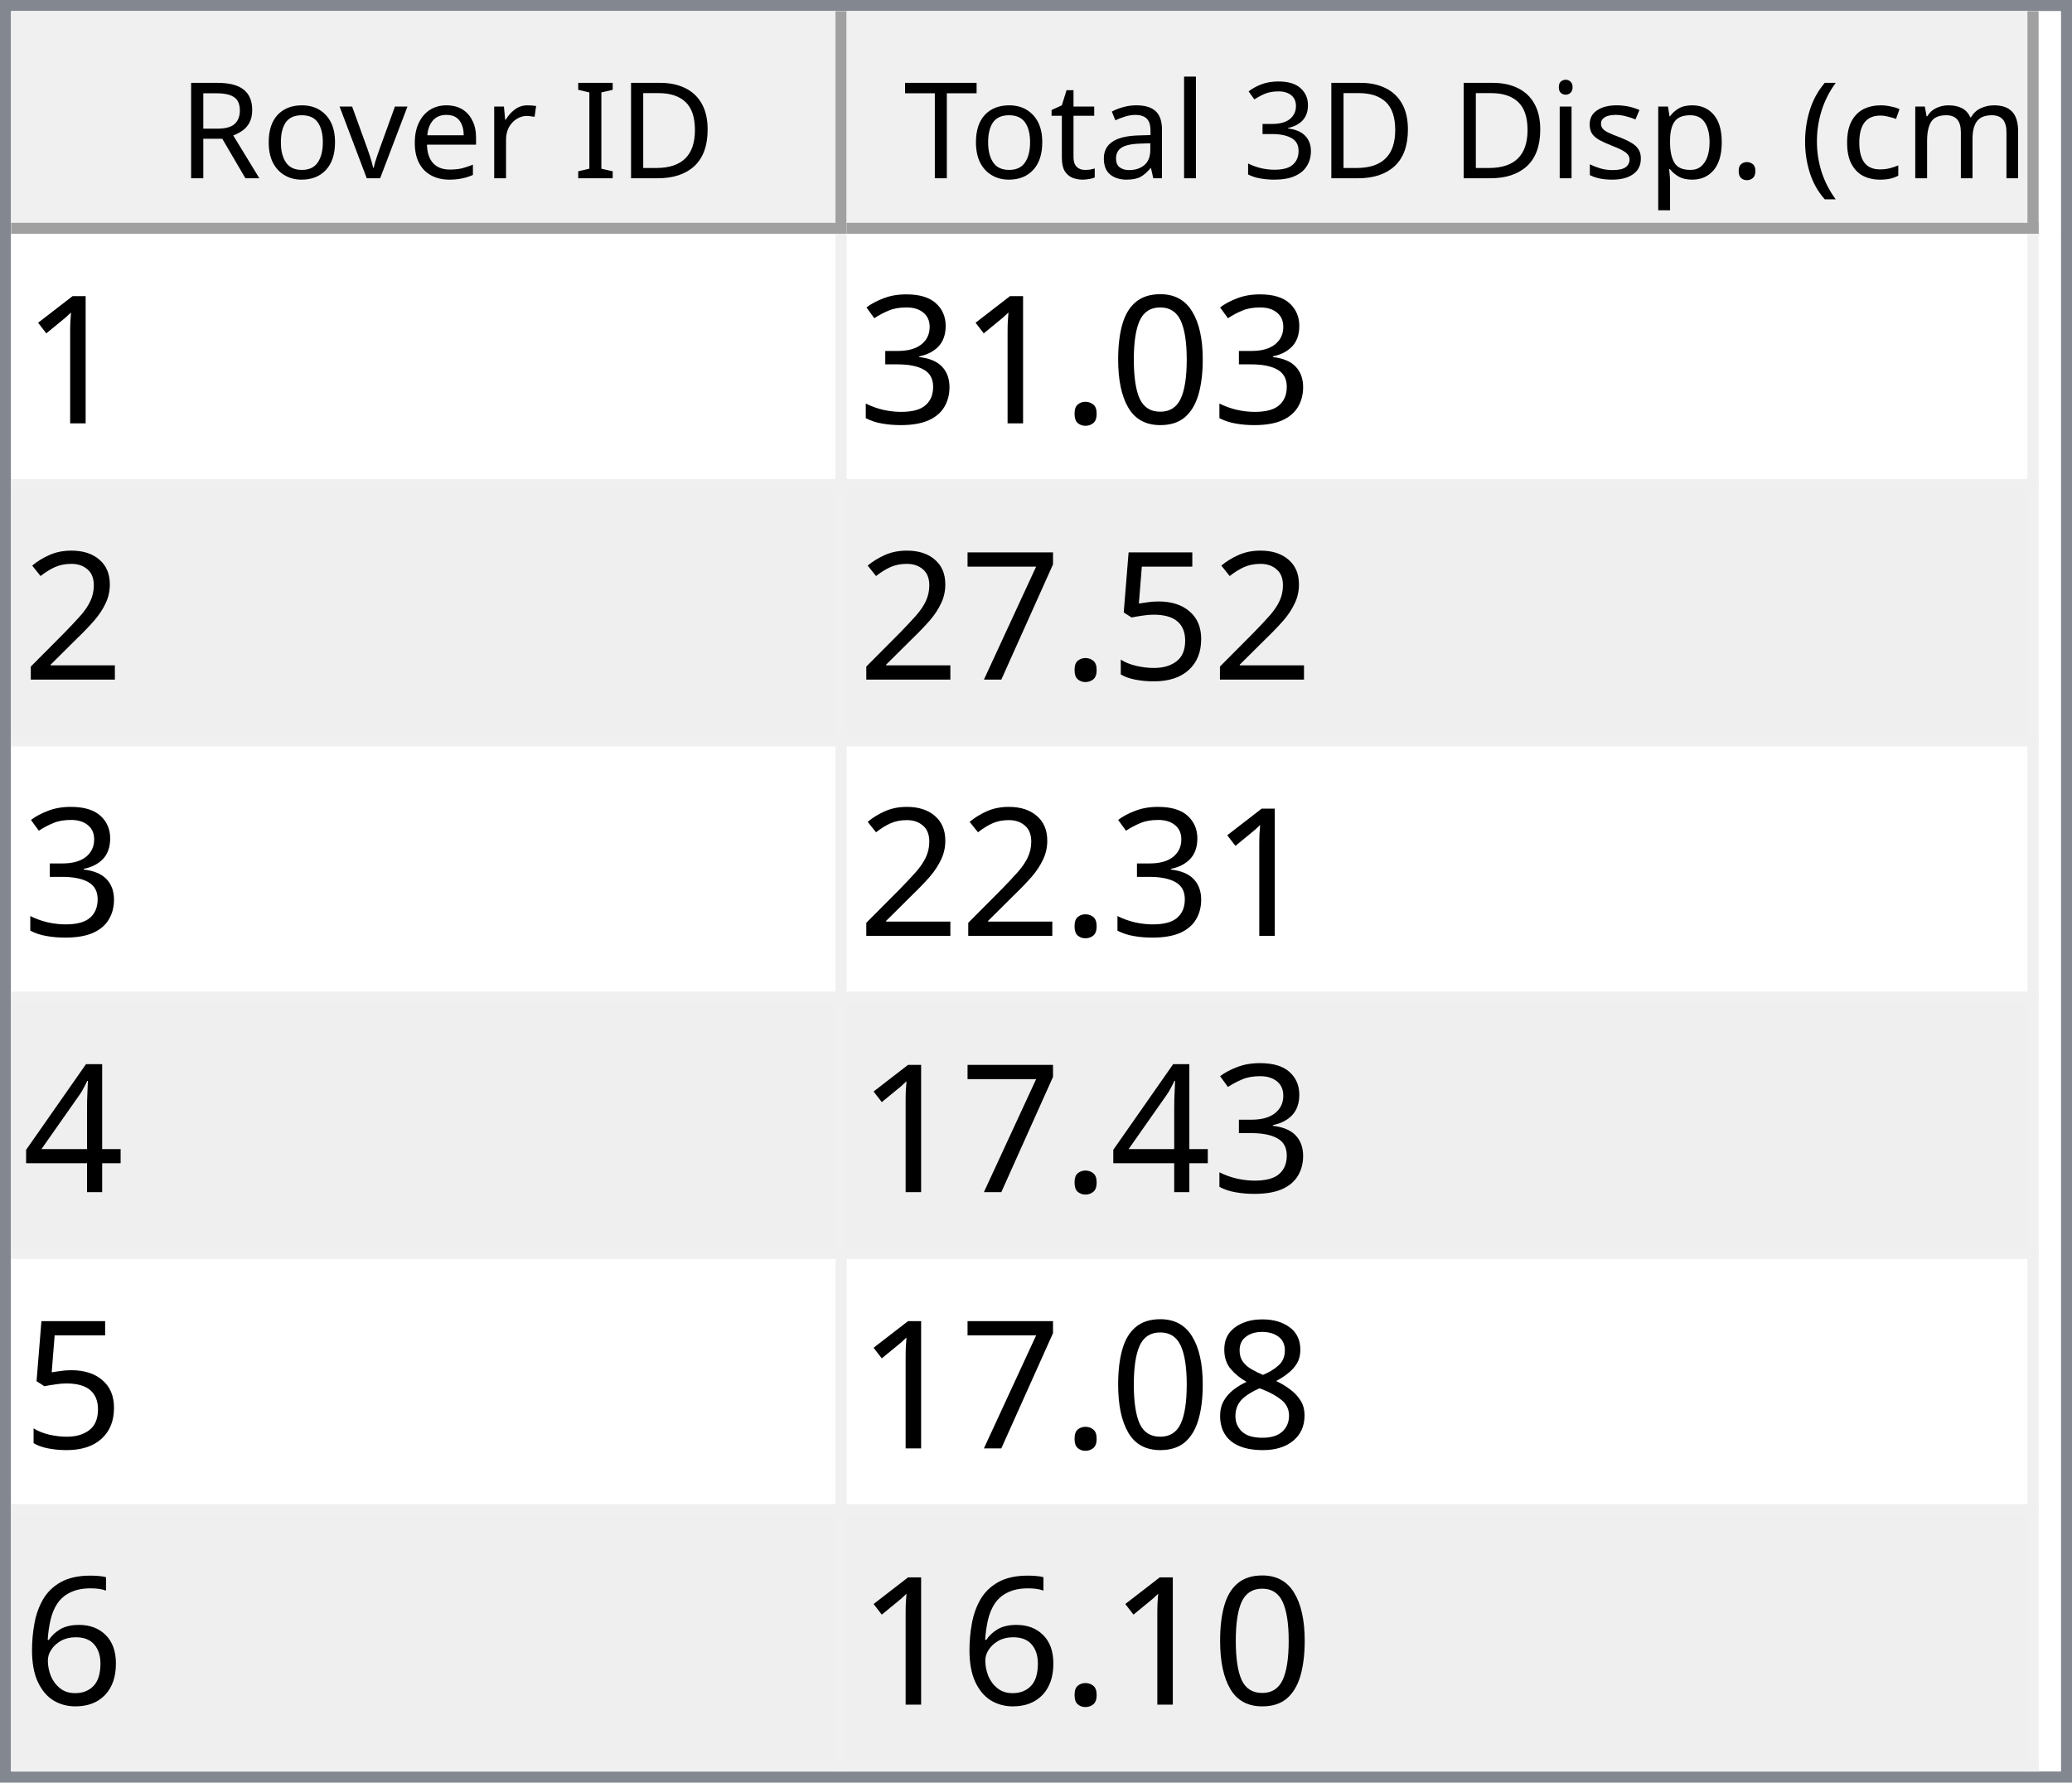
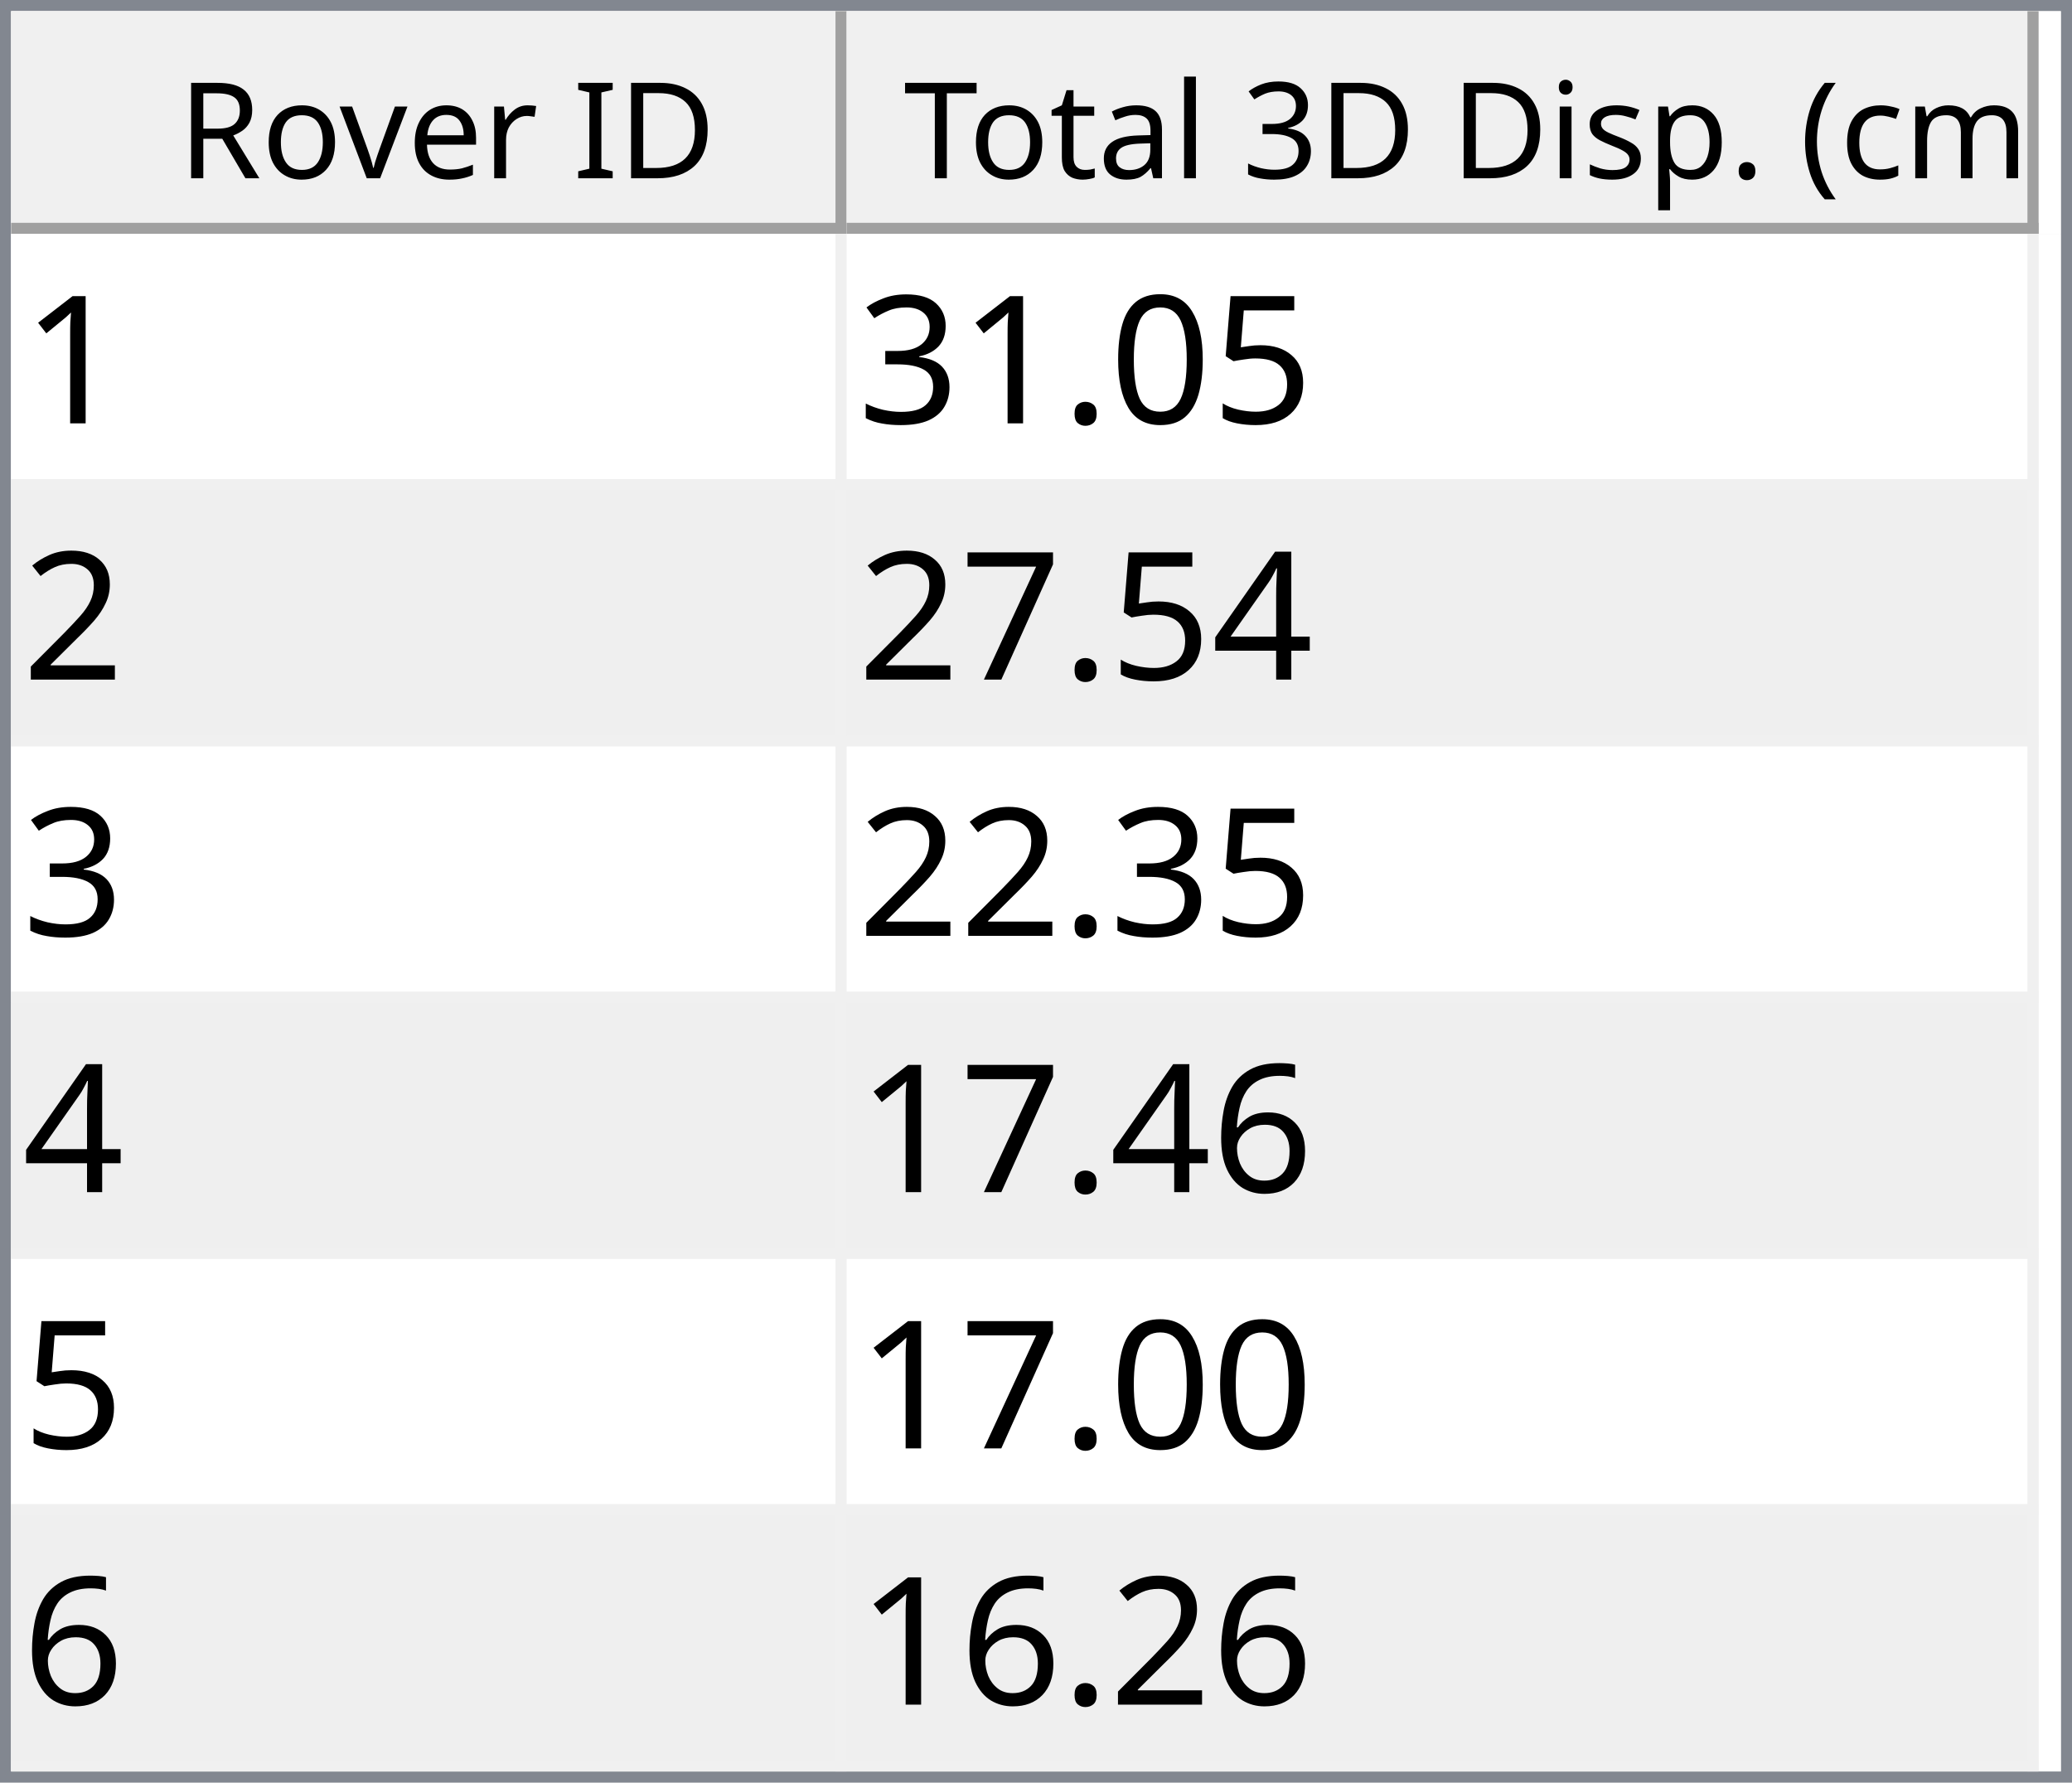
<svg xmlns="http://www.w3.org/2000/svg" style="fill-opacity:1; color-rendering:auto; color-interpolation:auto; text-rendering:auto; stroke:black; stroke-linecap:square; stroke-miterlimit:10; shape-rendering:auto; stroke-opacity:1; fill:black; stroke-dasharray:none; font-weight:normal; stroke-width:1; font-family:'Dialog'; font-style:normal; stroke-linejoin:miter; font-size:12px; stroke-dashoffset:0; image-rendering:auto;" width="186" height="160">
  <defs id="genericDefs" />
  <g>
    <defs id="defs1">
      <clipPath clipPathUnits="userSpaceOnUse" id="clipPath1">
        <path d="M0 0 L186 0 L186 160 L0 160 L0 0 Z" />
      </clipPath>
      <clipPath clipPathUnits="userSpaceOnUse" id="clipPath2">
        <path d="M0 0 L0 160 L186 160 L186 0 Z" />
      </clipPath>
      <clipPath clipPathUnits="userSpaceOnUse" id="clipPath3">
        <path d="M0 0 L0 20 L184 20 L184 0 Z" />
      </clipPath>
      <clipPath clipPathUnits="userSpaceOnUse" id="clipPath4">
        <path d="M0 0 L0 20 L75 20 L75 0 Z" />
      </clipPath>
      <clipPath clipPathUnits="userSpaceOnUse" id="clipPath5">
        <path d="M1 1 L1 19 L74 19 L74 1 Z" />
      </clipPath>
      <clipPath clipPathUnits="userSpaceOnUse" id="clipPath6">
        <path d="M0 0 L0 18 L73 18 L73 0 Z" />
      </clipPath>
      <clipPath clipPathUnits="userSpaceOnUse" id="clipPath7">
        <path d="M-0.5 -0.5 L-0.5 19.5 L74.5 19.5 L74.5 -0.5 Z" />
      </clipPath>
      <clipPath clipPathUnits="userSpaceOnUse" id="clipPath8">
        <path d="M0 0 L0 20 L107 20 L107 0 Z" />
      </clipPath>
      <clipPath clipPathUnits="userSpaceOnUse" id="clipPath9">
        <path d="M1 1 L1 19 L106 19 L106 1 Z" />
      </clipPath>
      <clipPath clipPathUnits="userSpaceOnUse" id="clipPath10">
        <path d="M0 0 L0 18 L105 18 L105 0 Z" />
      </clipPath>
      <clipPath clipPathUnits="userSpaceOnUse" id="clipPath11">
        <path d="M-0.5 -0.5 L-0.5 19.5 L106.5 19.5 L106.5 -0.5 Z" />
      </clipPath>
      <clipPath clipPathUnits="userSpaceOnUse" id="clipPath12">
        <path d="M0 0 L0 138 L184 138 L184 0 Z" />
      </clipPath>
      <clipPath clipPathUnits="userSpaceOnUse" id="clipPath13">
        <path d="M0 0 L0 138 L182 138 L182 0 Z" />
      </clipPath>
      <clipPath clipPathUnits="userSpaceOnUse" id="clipPath14">
        <path d="M-0.5 -0.5 L-0.5 137.5 L181.5 137.5 L181.5 -0.5 Z" />
      </clipPath>
      <clipPath clipPathUnits="userSpaceOnUse" id="clipPath15">
        <path d="M0 0 L0 22 L74 22 L74 0 Z" />
      </clipPath>
      <clipPath clipPathUnits="userSpaceOnUse" id="clipPath16">
        <path d="M0 0 L0 22 L106 22 L106 0 Z" />
      </clipPath>
      <font horiz-adv-x="64.551" id="font1">
        <font-face ascent="107.91" descent="25.098" units-per-em="100" style="font-style:normal; font-family:Segoe UI; font-weight:normal;" />
        <missing-glyph horiz-adv-x="64.551" d="M8.109 0 L8.109 68.266 L56.453 68.266 L56.453 0 L8.109 0 ZM15.328 7.234 L49.219 7.234 L49.219 61.031 L15.328 61.031 L15.328 7.234 Z" />
        <glyph unicode="D" horiz-adv-x="70.117" d="M9.188 0 L9.188 70.016 L28.516 70.016 Q65.531 70.016 65.531 35.891 Q65.531 19.672 55.25 9.836 Q44.969 0 27.734 0 L9.188 0 ZM17.391 62.594 L17.391 7.422 L27.828 7.422 Q41.609 7.422 49.273 14.797 Q56.938 22.172 56.938 35.688 Q56.938 62.594 28.328 62.594 L17.391 62.594 Z" />
        <glyph unicode="I" horiz-adv-x="26.611" d="M17.391 0 L9.188 0 L9.188 70.016 L17.391 70.016 L17.391 0 Z" />
        <glyph unicode=" " horiz-adv-x="27.393" d="" />
        <glyph unicode="r" horiz-adv-x="34.766" d="M34.188 41.891 Q32.078 43.5 28.125 43.5 Q23 43.5 19.555 38.672 Q16.109 33.844 16.109 25.484 L16.109 0 L8.109 0 L8.109 50 L16.109 50 L16.109 39.703 L16.312 39.703 Q18.016 44.969 21.531 47.922 Q25.047 50.875 29.391 50.875 Q32.516 50.875 34.188 50.203 L34.188 41.891 Z" />
        <glyph unicode="e" horiz-adv-x="52.295" d="M48.297 23 L12.984 23 Q13.188 14.656 17.484 10.109 Q21.781 5.562 29.297 5.562 Q37.75 5.562 44.828 11.141 L44.828 3.609 Q38.234 -1.172 27.391 -1.172 Q16.797 -1.172 10.742 5.641 Q4.688 12.453 4.688 24.812 Q4.688 36.469 11.305 43.82 Q17.922 51.172 27.734 51.172 Q37.547 51.172 42.922 44.828 Q48.297 38.484 48.297 27.203 L48.297 23 ZM40.094 29.781 Q40.047 36.719 36.75 40.578 Q33.453 44.438 27.594 44.438 Q21.922 44.438 17.969 40.383 Q14.016 36.328 13.094 29.781 L40.094 29.781 Z" />
        <glyph unicode="v" horiz-adv-x="47.9" d="M47.406 50 L27.484 0 L19.625 0 L0.688 50 L9.469 50 L22.172 13.672 Q23.578 9.672 23.922 6.688 L24.125 6.688 Q24.609 10.453 25.688 13.484 L38.969 50 L47.406 50 Z" />
        <glyph unicode="o" horiz-adv-x="58.594" d="M29 -1.172 Q17.922 -1.172 11.305 5.836 Q4.688 12.844 4.688 24.422 Q4.688 37.016 11.57 44.094 Q18.453 51.172 30.172 51.172 Q41.359 51.172 47.633 44.289 Q53.906 37.406 53.906 25.203 Q53.906 13.234 47.141 6.031 Q40.375 -1.172 29 -1.172 ZM29.594 44.438 Q21.875 44.438 17.383 39.188 Q12.891 33.938 12.891 24.703 Q12.891 15.828 17.43 10.695 Q21.969 5.562 29.594 5.562 Q37.359 5.562 41.531 10.594 Q45.703 15.625 45.703 24.906 Q45.703 34.281 41.531 39.359 Q37.359 44.438 29.594 44.438 Z" />
        <glyph unicode="R" horiz-adv-x="59.814" d="M59.375 0 L49.609 0 L37.891 19.625 Q36.281 22.359 34.766 24.289 Q33.25 26.219 31.664 27.438 Q30.078 28.656 28.25 29.219 Q26.422 29.781 24.125 29.781 L17.391 29.781 L17.391 0 L9.188 0 L9.188 70.016 L30.078 70.016 Q34.672 70.016 38.555 68.867 Q42.438 67.719 45.289 65.375 Q48.141 63.031 49.758 59.547 Q51.375 56.062 51.375 51.375 Q51.375 47.703 50.273 44.656 Q49.172 41.609 47.148 39.211 Q45.125 36.812 42.266 35.133 Q39.406 33.453 35.844 32.516 L35.844 32.328 Q37.594 31.547 38.891 30.547 Q40.188 29.547 41.359 28.18 Q42.531 26.812 43.68 25.078 Q44.828 23.344 46.234 21.047 L59.375 0 ZM17.391 62.594 L17.391 37.203 L28.516 37.203 Q31.594 37.203 34.203 38.133 Q36.812 39.062 38.719 40.797 Q40.625 42.531 41.703 45.047 Q42.781 47.562 42.781 50.688 Q42.781 56.297 39.141 59.445 Q35.5 62.594 28.609 62.594 L17.391 62.594 Z" />
        <glyph unicode=")" horiz-adv-x="30.176" d="M8.297 -15.922 L1.172 -15.922 Q16.406 2.344 16.406 26.812 Q16.406 51.469 1.078 70.016 L8.297 70.016 Q23.531 52.156 23.531 26.703 Q23.531 1.375 8.297 -15.922 Z" />
        <glyph unicode="m" horiz-adv-x="86.133" d="M79.109 0 L71.094 0 L71.094 28.719 Q71.094 37.016 68.531 40.727 Q65.969 44.438 59.906 44.438 Q54.781 44.438 51.195 39.75 Q47.609 35.062 47.609 28.516 L47.609 0 L39.594 0 L39.594 29.688 Q39.594 44.438 28.219 44.438 Q22.953 44.438 19.531 40.016 Q16.109 35.594 16.109 28.516 L16.109 0 L8.109 0 L8.109 50 L16.109 50 L16.109 42.094 L16.312 42.094 Q21.625 51.172 31.844 51.172 Q36.969 51.172 40.773 48.312 Q44.578 45.453 46 40.828 Q51.562 51.172 62.594 51.172 Q79.109 51.172 79.109 30.812 L79.109 0 Z" />
        <glyph unicode="c" horiz-adv-x="46.191" d="M42.188 2.297 Q36.422 -1.172 28.516 -1.172 Q17.828 -1.172 11.258 5.789 Q4.688 12.75 4.688 23.828 Q4.688 36.188 11.766 43.68 Q18.844 51.172 30.672 51.172 Q37.25 51.172 42.281 48.734 L42.281 40.531 Q36.719 44.438 30.375 44.438 Q22.703 44.438 17.797 38.945 Q12.891 33.453 12.891 24.516 Q12.891 15.719 17.508 10.641 Q22.125 5.562 29.891 5.562 Q36.422 5.562 42.188 9.906 L42.188 2.297 Z" />
        <glyph unicode="(" horiz-adv-x="30.176" d="M29.109 -15.922 L21.969 -15.922 Q6.844 1.375 6.844 26.703 Q6.844 52.156 21.969 70.016 L29.203 70.016 Q13.875 51.469 13.875 26.812 Q13.875 2.344 29.109 -15.922 Z" />
        <glyph unicode="." horiz-adv-x="21.68" d="M10.891 -1.078 Q8.641 -1.078 7.055 0.539 Q5.469 2.156 5.469 4.391 Q5.469 6.641 7.055 8.273 Q8.641 9.906 10.891 9.906 Q13.188 9.906 14.797 8.273 Q16.406 6.641 16.406 4.391 Q16.406 2.156 14.797 0.539 Q13.188 -1.078 10.891 -1.078 Z" />
        <glyph unicode="p" horiz-adv-x="58.789" d="M16.312 7.234 L16.109 7.234 L16.109 -23 L8.109 -23 L8.109 50 L16.109 50 L16.109 41.219 L16.312 41.219 Q22.219 51.172 33.594 51.172 Q43.266 51.172 48.688 44.461 Q54.109 37.75 54.109 26.469 Q54.109 13.922 48 6.375 Q41.891 -1.172 31.297 -1.172 Q21.578 -1.172 16.312 7.234 ZM16.109 27.391 L16.109 20.406 Q16.109 14.203 20.141 9.883 Q24.172 5.562 30.375 5.562 Q37.641 5.562 41.773 11.133 Q45.906 16.703 45.906 26.609 Q45.906 34.969 42.047 39.703 Q38.188 44.438 31.594 44.438 Q24.609 44.438 20.359 39.578 Q16.109 34.719 16.109 27.391 Z" />
        <glyph unicode="s" horiz-adv-x="42.432" d="M5.078 1.812 L5.078 10.406 Q11.625 5.562 19.484 5.562 Q30.031 5.562 30.031 12.594 Q30.031 14.594 29.125 15.992 Q28.219 17.391 26.68 18.461 Q25.141 19.531 23.07 20.383 Q21 21.234 18.609 22.172 Q15.281 23.484 12.766 24.828 Q10.25 26.172 8.57 27.859 Q6.891 29.547 6.031 31.695 Q5.172 33.844 5.172 36.719 Q5.172 40.234 6.789 42.945 Q8.406 45.656 11.086 47.484 Q13.766 49.312 17.211 50.242 Q20.656 51.172 24.312 51.172 Q30.812 51.172 35.938 48.922 L35.938 40.828 Q30.422 44.438 23.25 44.438 Q21 44.438 19.195 43.922 Q17.391 43.406 16.094 42.477 Q14.797 41.547 14.086 40.258 Q13.375 38.969 13.375 37.406 Q13.375 35.453 14.086 34.133 Q14.797 32.812 16.164 31.789 Q17.531 30.766 19.484 29.938 Q21.438 29.109 23.922 28.125 Q27.25 26.859 29.883 25.516 Q32.516 24.172 34.375 22.484 Q36.234 20.797 37.234 18.602 Q38.234 16.406 38.234 13.375 Q38.234 9.672 36.602 6.938 Q34.969 4.203 32.234 2.398 Q29.5 0.594 25.93 -0.289 Q22.359 -1.172 18.453 -1.172 Q10.75 -1.172 5.078 1.812 Z" />
        <glyph unicode="i" horiz-adv-x="24.219" d="M12.203 62.703 Q10.062 62.703 8.547 64.164 Q7.031 65.625 7.031 67.875 Q7.031 70.125 8.547 71.609 Q10.062 73.094 12.203 73.094 Q14.406 73.094 15.945 71.609 Q17.484 70.125 17.484 67.875 Q17.484 65.719 15.945 64.211 Q14.406 62.703 12.203 62.703 ZM16.109 0 L8.109 0 L8.109 50 L16.109 50 L16.109 0 Z" />
        <glyph unicode="3" horiz-adv-x="53.906" d="M46.531 19.828 Q46.531 15.094 44.75 11.211 Q42.969 7.328 39.719 4.57 Q36.469 1.812 31.93 0.297 Q27.391 -1.219 21.922 -1.219 Q11.922 -1.219 6 2.594 L6 11.188 Q13.094 5.609 22.219 5.609 Q25.875 5.609 28.828 6.539 Q31.781 7.469 33.906 9.227 Q36.031 10.984 37.18 13.477 Q38.328 15.969 38.328 19.094 Q38.328 32.812 18.797 32.812 L12.984 32.812 L12.984 39.594 L18.5 39.594 Q35.797 39.594 35.797 52.484 Q35.797 64.406 22.609 64.406 Q15.188 64.406 8.688 59.422 L8.688 67.188 Q15.375 71.188 24.609 71.188 Q29 71.188 32.57 69.969 Q36.141 68.75 38.68 66.555 Q41.219 64.359 42.609 61.281 Q44 58.203 44 54.5 Q44 40.672 30.031 36.719 L30.031 36.531 Q33.594 36.141 36.625 34.797 Q39.656 33.453 41.852 31.305 Q44.047 29.156 45.289 26.25 Q46.531 23.344 46.531 19.828 Z" />
        <glyph unicode="l" horiz-adv-x="24.219" d="M16.109 0 L8.109 0 L8.109 74.031 L16.109 74.031 L16.109 0 Z" />
        <glyph unicode="a" horiz-adv-x="50.879" d="M43.891 0 L35.891 0 L35.891 7.812 L35.688 7.812 Q30.469 -1.172 20.312 -1.172 Q12.844 -1.172 8.617 2.781 Q4.391 6.734 4.391 13.281 Q4.391 27.297 20.906 29.594 L35.891 31.688 Q35.891 44.438 25.594 44.438 Q16.547 44.438 9.281 38.281 L9.281 46.484 Q16.656 51.172 26.266 51.172 Q43.891 51.172 43.891 32.516 L43.891 0 ZM35.891 25.297 L23.828 23.641 Q18.266 22.859 15.43 20.875 Q12.594 18.891 12.594 13.875 Q12.594 10.203 15.211 7.883 Q17.828 5.562 22.172 5.562 Q28.125 5.562 32.008 9.742 Q35.891 13.922 35.891 20.312 L35.891 25.297 Z" />
        <glyph unicode="t" horiz-adv-x="33.887" d="M31.297 0.484 Q28.469 -1.078 23.828 -1.078 Q10.688 -1.078 10.688 13.578 L10.688 43.172 L2.094 43.172 L2.094 50 L10.688 50 L10.688 62.203 L18.703 64.797 L18.703 50 L31.297 50 L31.297 43.172 L18.703 43.172 L18.703 14.984 Q18.703 9.969 20.414 7.82 Q22.125 5.672 26.078 5.672 Q29.109 5.672 31.297 7.328 L31.297 0.484 Z" />
        <glyph unicode="T" horiz-adv-x="52.393" d="M50.594 62.594 L30.375 62.594 L30.375 0 L22.172 0 L22.172 62.594 L2 62.594 L2 70.016 L50.594 70.016 L50.594 62.594 Z" />
      </font>
      <font horiz-adv-x="75.0" id="font2">
        <font-face ascent="100.537" descent="21.973" units-per-em="100" style="font-style:normal; font-family:sans-serif; font-weight:normal;" />
        <missing-glyph horiz-adv-x="75.0" d="M12.5 0 L12.5 62.5 L62.5 62.5 L62.5 0 L12.5 0 ZM14.062 1.562 L60.938 1.562 L60.938 60.938 L14.062 60.938 L14.062 1.562 Z" />
        <glyph unicode="1" horiz-adv-x="55.615" d="M37.25 0 L28.469 0 L28.469 56 Q25.297 52.984 20.141 49.953 Q14.984 46.922 10.891 45.406 L10.891 53.906 Q18.266 57.375 23.781 62.305 Q29.297 67.234 31.594 71.875 L37.25 71.875 L37.25 0 Z" />
+         <glyph unicode="5" horiz-adv-x="55.615" d="M4.156 18.75 L13.375 19.531 Q14.406 12.797 18.141 9.398 Q21.875 6 27.156 6 Q33.5 6 37.891 10.789 Q42.281 15.578 42.281 23.484 Q42.281 31 38.062 35.352 Q33.844 39.703 27 39.703 Q22.75 39.703 19.336 37.773 Q15.922 35.844 13.969 32.766 L5.719 33.844 L12.641 70.609 L48.25 70.609 L48.25 62.203 L19.672 62.203 L15.828 42.969 Q22.266 47.469 29.344 47.469 Q38.719 47.469 45.164 40.969 Q51.609 34.469 51.609 24.266 Q51.609 14.547 45.953 7.469 Q39.062 -1.219 27.156 -1.219 Q17.391 -1.219 11.211 4.25 Q5.031 9.719 4.156 18.75 Z" />
        <glyph unicode="0" horiz-adv-x="55.615" d="M4.156 35.297 Q4.156 48 6.766 55.742 Q9.375 63.484 14.523 67.68 Q19.672 71.875 27.484 71.875 Q33.25 71.875 37.594 69.555 Q41.938 67.234 44.773 62.867 Q47.609 58.5 49.219 52.227 Q50.828 45.953 50.828 35.297 Q50.828 22.703 48.242 14.969 Q45.656 7.234 40.508 3.008 Q35.359 -1.219 27.484 -1.219 Q17.141 -1.219 11.234 6.203 Q4.156 15.141 4.156 35.297 ZM13.188 35.297 Q13.188 17.672 17.312 11.836 Q21.438 6 27.484 6 Q33.547 6 37.672 11.859 Q41.797 17.719 41.797 35.297 Q41.797 52.984 37.672 58.789 Q33.547 64.594 27.391 64.594 Q21.344 64.594 17.719 59.469 Q13.188 52.938 13.188 35.297 Z" />
        <glyph unicode="." horiz-adv-x="27.783" d="M9.078 0 L9.078 10.016 L19.094 10.016 L19.094 0 L9.078 0 Z" />
        <glyph unicode="3" horiz-adv-x="55.615" d="M4.203 18.891 L12.984 20.062 Q14.5 12.594 18.141 9.297 Q21.781 6 27 6 Q33.203 6 37.477 10.297 Q41.75 14.594 41.75 20.953 Q41.75 27 37.797 30.93 Q33.844 34.859 27.734 34.859 Q25.25 34.859 21.531 33.891 L22.516 41.609 Q23.391 41.5 23.922 41.5 Q29.547 41.5 34.039 44.43 Q38.531 47.359 38.531 53.469 Q38.531 58.297 35.258 61.477 Q31.984 64.656 26.812 64.656 Q21.688 64.656 18.266 61.43 Q14.844 58.203 13.875 51.766 L5.078 53.328 Q6.688 62.156 12.398 67.016 Q18.109 71.875 26.609 71.875 Q32.469 71.875 37.398 69.359 Q42.328 66.844 44.945 62.5 Q47.562 58.156 47.562 53.266 Q47.562 48.641 45.07 44.828 Q42.578 41.016 37.703 38.766 Q44.047 37.312 47.562 32.695 Q51.078 28.078 51.078 21.141 Q51.078 11.766 44.242 5.25 Q37.406 -1.266 26.953 -1.266 Q17.531 -1.266 11.305 4.352 Q5.078 9.969 4.203 18.891 Z" />
        <glyph unicode="2" horiz-adv-x="55.615" d="M50.344 8.453 L50.344 0 L3.031 0 Q2.938 3.172 4.047 6.109 Q5.859 10.938 9.836 15.625 Q13.812 20.312 21.344 26.469 Q33.016 36.031 37.117 41.625 Q41.219 47.219 41.219 52.203 Q41.219 57.422 37.477 61.008 Q33.734 64.594 27.734 64.594 Q21.391 64.594 17.578 60.789 Q13.766 56.984 13.719 50.25 L4.688 51.172 Q5.609 61.281 11.664 66.578 Q17.719 71.875 27.938 71.875 Q38.234 71.875 44.242 66.164 Q50.25 60.453 50.25 52 Q50.25 47.703 48.492 43.555 Q46.734 39.406 42.656 34.812 Q38.578 30.219 29.109 22.219 Q21.188 15.578 18.945 13.211 Q16.703 10.844 15.234 8.453 L50.344 8.453 Z" />
-         <glyph unicode="5" horiz-adv-x="55.615" d="M4.156 18.75 L13.375 19.531 Q14.406 12.797 18.141 9.398 Q21.875 6 27.156 6 Q33.5 6 37.891 10.789 Q42.281 15.578 42.281 23.484 Q42.281 31 38.062 35.352 Q33.844 39.703 27 39.703 Q22.75 39.703 19.336 37.773 Q15.922 35.844 13.969 32.766 L5.719 33.844 L12.641 70.609 L48.25 70.609 L48.25 62.203 L19.672 62.203 L15.828 42.969 Q22.266 47.469 29.344 47.469 Q38.719 47.469 45.164 40.969 Q51.609 34.469 51.609 24.266 Q51.609 14.547 45.953 7.469 Q39.062 -1.219 27.156 -1.219 Q17.391 -1.219 11.211 4.25 Q5.031 9.719 4.156 18.75 Z" />
+         <glyph unicode="4" horiz-adv-x="55.615" d="M32.328 0 L32.328 17.141 L1.266 17.141 L1.266 25.203 L33.938 71.578 L41.109 71.578 L41.109 25.203 L50.781 25.203 L50.781 17.141 L41.109 17.141 L41.109 0 L32.328 0 ZM32.328 25.203 L32.328 57.469 L9.906 25.203 L32.328 25.203 Z" />
        <glyph unicode="7" horiz-adv-x="55.615" d="M4.734 62.203 L4.734 70.656 L51.078 70.656 L51.078 63.812 Q44.234 56.547 37.523 44.484 Q30.812 32.422 27.156 19.672 Q24.516 10.688 23.781 0 L14.75 0 Q14.891 8.453 18.062 20.414 Q21.234 32.375 27.172 43.484 Q33.109 54.594 39.797 62.203 L4.734 62.203 Z" />
-         <glyph unicode="4" horiz-adv-x="55.615" d="M32.328 0 L32.328 17.141 L1.266 17.141 L1.266 25.203 L33.938 71.578 L41.109 71.578 L41.109 25.203 L50.781 25.203 L50.781 17.141 L41.109 17.141 L41.109 0 L32.328 0 ZM32.328 25.203 L32.328 57.469 L9.906 25.203 L32.328 25.203 Z" />
-         <glyph unicode="8" horiz-adv-x="55.615" d="M17.672 38.812 Q12.203 40.828 9.57 44.539 Q6.938 48.25 6.938 53.422 Q6.938 61.234 12.555 66.555 Q18.172 71.875 27.484 71.875 Q36.859 71.875 42.578 66.43 Q48.297 60.984 48.297 53.172 Q48.297 48.188 45.68 44.508 Q43.062 40.828 37.75 38.812 Q44.344 36.672 47.781 31.883 Q51.219 27.094 51.219 20.453 Q51.219 11.281 44.727 5.031 Q38.234 -1.219 27.641 -1.219 Q17.047 -1.219 10.547 5.055 Q4.047 11.328 4.047 20.703 Q4.047 27.688 7.594 32.398 Q11.141 37.109 17.672 38.812 ZM15.922 53.719 Q15.922 48.641 19.195 45.414 Q22.469 42.188 27.688 42.188 Q32.766 42.188 36.016 45.383 Q39.266 48.578 39.266 53.219 Q39.266 58.062 35.914 61.359 Q32.562 64.656 27.594 64.656 Q22.562 64.656 19.242 61.43 Q15.922 58.203 15.922 53.719 ZM13.094 20.656 Q13.094 16.891 14.875 13.375 Q16.656 9.859 20.172 7.93 Q23.688 6 27.734 6 Q34.031 6 38.133 10.055 Q42.234 14.109 42.234 20.359 Q42.234 26.703 38.016 30.859 Q33.797 35.016 27.438 35.016 Q21.234 35.016 17.164 30.914 Q13.094 26.812 13.094 20.656 Z" />
        <glyph unicode="6" horiz-adv-x="55.615" d="M49.75 54.047 L41.016 53.375 Q39.844 58.547 37.703 60.891 Q34.125 64.656 28.906 64.656 Q24.703 64.656 21.531 62.312 Q17.391 59.281 14.992 53.469 Q12.594 47.656 12.5 36.922 Q15.672 41.75 20.266 44.094 Q24.859 46.438 29.891 46.438 Q38.672 46.438 44.852 39.969 Q51.031 33.5 51.031 23.25 Q51.031 16.5 48.125 10.719 Q45.219 4.938 40.141 1.859 Q35.062 -1.219 28.609 -1.219 Q17.625 -1.219 10.695 6.859 Q3.766 14.938 3.766 33.5 Q3.766 54.25 11.422 63.672 Q18.109 71.875 29.438 71.875 Q37.891 71.875 43.289 67.141 Q48.688 62.406 49.75 54.047 ZM13.875 23.188 Q13.875 18.656 15.797 14.508 Q17.719 10.359 21.188 8.18 Q24.656 6 28.469 6 Q34.031 6 38.039 10.492 Q42.047 14.984 42.047 22.703 Q42.047 30.125 38.086 34.398 Q34.125 38.672 28.125 38.672 Q22.172 38.672 18.023 34.398 Q13.875 30.125 13.875 23.188 Z" />
      </font>
    </defs>
    <g style="fill:white; stroke:white;">
      <rect x="0" y="0" width="186" style="clip-path:url(#clipPath1); stroke:none;" height="160" />
    </g>
    <g style="fill:white; text-rendering:optimizeSpeed; color-rendering:optimizeSpeed; image-rendering:optimizeSpeed; shape-rendering:crispEdges; stroke:white; color-interpolation:sRGB;">
      <rect x="0" width="186" height="160" y="0" style="stroke:none;" />
      <path style="stroke:none;" d="M0 160 L186 160 L186 0 L0 0 Z" />
    </g>
    <g style="fill:rgb(240,240,240); font-family:'Segoe UI'; stroke:rgb(240,240,240);">
      <rect x="0" y="0" width="186" style="clip-path:url(#clipPath2); stroke:none;" height="160" />
    </g>
    <g style="fill:rgb(130,135,144); font-family:'Segoe UI'; stroke:rgb(130,135,144);">
      <path d="M0 0 L186 0 L186 160 L0 160 L0 0 ZM1 1 L185 1 L185 159 L1 159 L1 1 Z" style="fill-rule:evenodd; clip-path:url(#clipPath2); stroke:none;" />
    </g>
    <g style="fill:white; font-family:'Segoe UI'; stroke:white;" transform="translate(1,1)">
      <rect x="0" y="0" width="184" style="clip-path:url(#clipPath3); stroke:none;" height="20" />
    </g>
    <g style="fill:rgb(240,240,240); font-family:'Segoe UI'; stroke:rgb(240,240,240);" transform="translate(1,1)">
      <rect x="0" y="0" width="75" style="clip-path:url(#clipPath4); stroke:none;" height="20" />
    </g>
    <g style="font-family:'Segoe UI';" transform="translate(2,2)">
      <text x="14" xml:space="preserve" y="14" style="clip-path:url(#clipPath6); stroke:none;">Rover ID</text>
    </g>
    <g style="fill:rgb(160,160,160); font-family:'Segoe UI'; stroke:rgb(160,160,160); stroke-linejoin:bevel;" transform="translate(1.5,1.5)">
      <line x1="74" x2="74" y1="0" style="fill:none; clip-path:url(#clipPath7);" y2="19" />
    </g>
    <g style="fill:rgb(160,160,160); font-family:'Segoe UI'; stroke:rgb(160,160,160); stroke-linejoin:bevel;" transform="matrix(1,0,0,1,1,1) translate(0.5,0.5)">
      <line x1="0" x2="74" y1="19" style="fill:none; clip-path:url(#clipPath7);" y2="19" />
    </g>
    <g style="fill:rgb(240,240,240); font-family:'Segoe UI'; stroke:rgb(240,240,240);" transform="translate(76,1)">
      <rect x="0" y="0" width="107" style="clip-path:url(#clipPath8); stroke:none;" height="20" />
    </g>
    <g style="font-family:'Segoe UI';" transform="translate(77,2)">
      <text x="1" xml:space="preserve" y="14" style="clip-path:url(#clipPath10); stroke:none;"> Total 3D Disp. (cm)</text>
    </g>
    <g style="fill:rgb(160,160,160); font-family:'Segoe UI'; stroke:rgb(160,160,160); stroke-linejoin:bevel;" transform="translate(76.5,1.5)">
      <line x1="106" x2="106" y1="0" style="fill:none; clip-path:url(#clipPath11);" y2="19" />
    </g>
    <g style="fill:rgb(160,160,160); font-family:'Segoe UI'; stroke:rgb(160,160,160); stroke-linejoin:bevel;" transform="matrix(1,0,0,1,76,1) translate(0.5,0.5)">
      <line x1="0" x2="106" y1="19" style="fill:none; clip-path:url(#clipPath11);" y2="19" />
    </g>
    <g style="fill:white; font-family:'Segoe UI'; stroke:white;" transform="translate(1,21)">
      <rect x="0" y="0" width="184" style="clip-path:url(#clipPath12); stroke:none;" height="138" />
    </g>
    <g style="fill:rgb(240,240,240); font-size:16px; font-family:sans-serif; stroke:rgb(240,240,240);" transform="translate(1,21)">
      <rect x="0" y="0" width="182" style="clip-path:url(#clipPath13); stroke:none;" height="138" />
      <line transform="translate(0.5,0.5)" x1="0" x2="181" y1="22" style="clip-path:url(#clipPath14); fill:none; stroke-linejoin:bevel;" y2="22" />
    </g>
    <g transform="matrix(1,0,0,1,1,21) translate(0.5,0.5)" style="fill:rgb(240,240,240); font-size:16px; font-family:sans-serif; stroke:rgb(240,240,240); stroke-linejoin:bevel;">
      <line x1="0" x2="181" y1="45" style="fill:none; clip-path:url(#clipPath14);" y2="45" />
    </g>
    <g transform="matrix(1,0,0,1,1,21) translate(0.5,0.5)" style="fill:rgb(240,240,240); font-size:16px; font-family:sans-serif; stroke:rgb(240,240,240); stroke-linejoin:bevel;">
      <line x1="0" x2="181" y1="68" style="fill:none; clip-path:url(#clipPath14);" y2="68" />
    </g>
    <g transform="matrix(1,0,0,1,1,21) translate(0.5,0.5)" style="fill:rgb(240,240,240); font-size:16px; font-family:sans-serif; stroke:rgb(240,240,240); stroke-linejoin:bevel;">
      <line x1="0" x2="181" y1="91" style="fill:none; clip-path:url(#clipPath14);" y2="91" />
    </g>
    <g transform="matrix(1,0,0,1,1,21) translate(0.5,0.5)" style="fill:rgb(240,240,240); font-size:16px; font-family:sans-serif; stroke:rgb(240,240,240); stroke-linejoin:bevel;">
      <line x1="0" x2="181" y1="114" style="fill:none; clip-path:url(#clipPath14);" y2="114" />
    </g>
    <g transform="matrix(1,0,0,1,1,21) translate(0.5,0.5)" style="fill:rgb(240,240,240); font-size:16px; font-family:sans-serif; stroke:rgb(240,240,240); stroke-linejoin:bevel;">
      <line x1="0" x2="181" y1="137" style="fill:none; clip-path:url(#clipPath14);" y2="137" />
    </g>
    <g transform="matrix(1,0,0,1,1,21) translate(0.5,0.5)" style="fill:rgb(240,240,240); font-size:16px; font-family:sans-serif; stroke:rgb(240,240,240); stroke-linejoin:bevel;">
      <line x1="74" x2="74" y1="0" style="fill:none; clip-path:url(#clipPath14);" y2="137" />
    </g>
    <g transform="matrix(1,0,0,1,1,21) translate(0.5,0.5)" style="fill:rgb(240,240,240); font-size:16px; font-family:sans-serif; stroke:rgb(240,240,240); stroke-linejoin:bevel;">
      <line x1="181" x2="181" y1="0" style="fill:none; clip-path:url(#clipPath14);" y2="137" />
    </g>
    <g style="fill:white; font-size:16px; font-family:sans-serif; stroke:white;" transform="matrix(1,0,0,1,1,21)">
      <rect x="0" y="0" width="74" style="clip-path:url(#clipPath15); stroke:none;" height="22" />
      <text x="1" y="17" style="fill:black; clip-path:url(#clipPath15); stroke:none;" xml:space="preserve">1</text>
    </g>
    <g style="fill:white; font-size:16px; font-family:sans-serif; stroke:white;" transform="matrix(1,0,0,1,1,21) translate(75,0)">
      <rect x="0" y="0" width="106" style="clip-path:url(#clipPath16); stroke:none;" height="22" />
-       <text x="1" y="17" style="fill:black; clip-path:url(#clipPath16); stroke:none;" xml:space="preserve">31.03</text>
+       <text x="1" y="17" style="fill:black; clip-path:url(#clipPath16); stroke:none;" xml:space="preserve">31.05</text>
    </g>
    <g style="fill:rgb(239,239,239); font-size:16px; font-family:sans-serif; stroke:rgb(239,239,239);" transform="matrix(1,0,0,1,1,21) translate(0,23)">
      <rect x="0" y="0" width="74" style="clip-path:url(#clipPath15); stroke:none;" height="22" />
      <text x="1" y="17" style="fill:black; clip-path:url(#clipPath15); stroke:none;" xml:space="preserve">2</text>
    </g>
    <g style="fill:rgb(239,239,239); font-size:16px; font-family:sans-serif; stroke:rgb(239,239,239);" transform="matrix(1,0,0,1,1,21) translate(75,23)">
      <rect x="0" y="0" width="106" style="clip-path:url(#clipPath16); stroke:none;" height="22" />
-       <text x="1" y="17" style="fill:black; clip-path:url(#clipPath16); stroke:none;" xml:space="preserve">27.52</text>
+       <text x="1" y="17" style="fill:black; clip-path:url(#clipPath16); stroke:none;" xml:space="preserve">27.54</text>
    </g>
    <g style="fill:white; font-size:16px; font-family:sans-serif; stroke:white;" transform="matrix(1,0,0,1,1,21) translate(0,46)">
      <rect x="0" y="0" width="74" style="clip-path:url(#clipPath15); stroke:none;" height="22" />
      <text x="1" y="17" style="fill:black; clip-path:url(#clipPath15); stroke:none;" xml:space="preserve">3</text>
    </g>
    <g style="fill:white; font-size:16px; font-family:sans-serif; stroke:white;" transform="matrix(1,0,0,1,1,21) translate(75,46)">
      <rect x="0" y="0" width="106" style="clip-path:url(#clipPath16); stroke:none;" height="22" />
-       <text x="1" y="17" style="fill:black; clip-path:url(#clipPath16); stroke:none;" xml:space="preserve">22.31</text>
+       <text x="1" y="17" style="fill:black; clip-path:url(#clipPath16); stroke:none;" xml:space="preserve">22.35</text>
    </g>
    <g style="fill:rgb(239,239,239); font-size:16px; font-family:sans-serif; stroke:rgb(239,239,239);" transform="matrix(1,0,0,1,1,21) translate(0,69)">
      <rect x="0" y="0" width="74" style="clip-path:url(#clipPath15); stroke:none;" height="22" />
      <text x="1" y="17" style="fill:black; clip-path:url(#clipPath15); stroke:none;" xml:space="preserve">4</text>
    </g>
    <g style="fill:rgb(239,239,239); font-size:16px; font-family:sans-serif; stroke:rgb(239,239,239);" transform="matrix(1,0,0,1,1,21) translate(75,69)">
      <rect x="0" y="0" width="106" style="clip-path:url(#clipPath16); stroke:none;" height="22" />
-       <text x="1" y="17" style="fill:black; clip-path:url(#clipPath16); stroke:none;" xml:space="preserve">17.43</text>
+       <text x="1" y="17" style="fill:black; clip-path:url(#clipPath16); stroke:none;" xml:space="preserve">17.46</text>
    </g>
    <g style="fill:white; font-size:16px; font-family:sans-serif; stroke:white;" transform="matrix(1,0,0,1,1,21) translate(0,92)">
      <rect x="0" y="0" width="74" style="clip-path:url(#clipPath15); stroke:none;" height="22" />
      <text x="1" y="17" style="fill:black; clip-path:url(#clipPath15); stroke:none;" xml:space="preserve">5</text>
    </g>
    <g style="fill:white; font-size:16px; font-family:sans-serif; stroke:white;" transform="matrix(1,0,0,1,1,21) translate(75,92)">
      <rect x="0" y="0" width="106" style="clip-path:url(#clipPath16); stroke:none;" height="22" />
-       <text x="1" y="17" style="fill:black; clip-path:url(#clipPath16); stroke:none;" xml:space="preserve">17.08</text>
+       <text x="1" y="17" style="fill:black; clip-path:url(#clipPath16); stroke:none;" xml:space="preserve">17.00</text>
    </g>
    <g style="fill:rgb(239,239,239); font-size:16px; font-family:sans-serif; stroke:rgb(239,239,239);" transform="matrix(1,0,0,1,1,21) translate(0,115)">
      <rect x="0" y="0" width="74" style="clip-path:url(#clipPath15); stroke:none;" height="22" />
      <text x="1" y="17" style="fill:black; clip-path:url(#clipPath15); stroke:none;" xml:space="preserve">6</text>
    </g>
    <g style="fill:rgb(239,239,239); font-size:16px; font-family:sans-serif; stroke:rgb(239,239,239);" transform="matrix(1,0,0,1,1,21) translate(75,115)">
      <rect x="0" y="0" width="106" style="clip-path:url(#clipPath16); stroke:none;" height="22" />
-       <text x="1" y="17" style="fill:black; clip-path:url(#clipPath16); stroke:none;" xml:space="preserve">16.10</text>
+       <text x="1" y="17" style="fill:black; clip-path:url(#clipPath16); stroke:none;" xml:space="preserve">16.26</text>
    </g>
  </g>
</svg>
